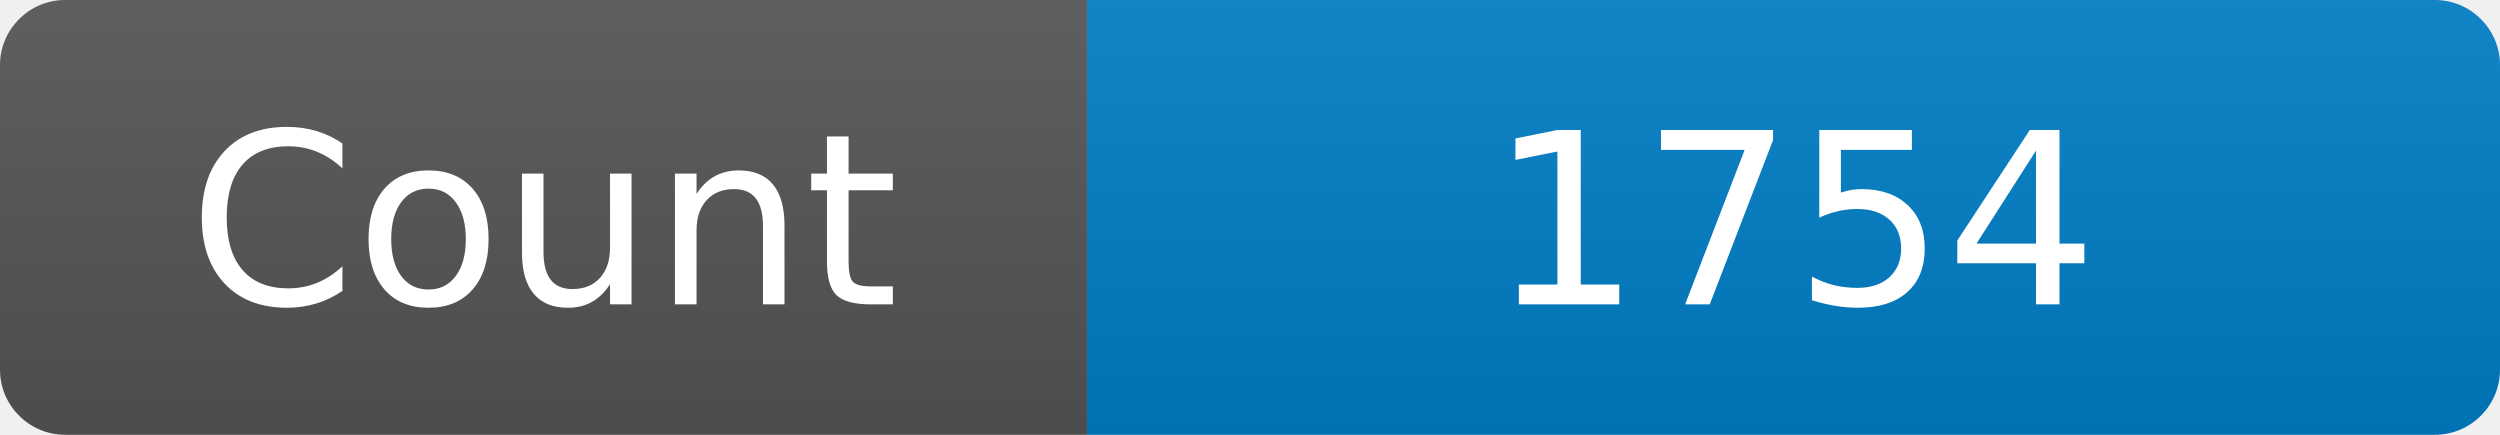
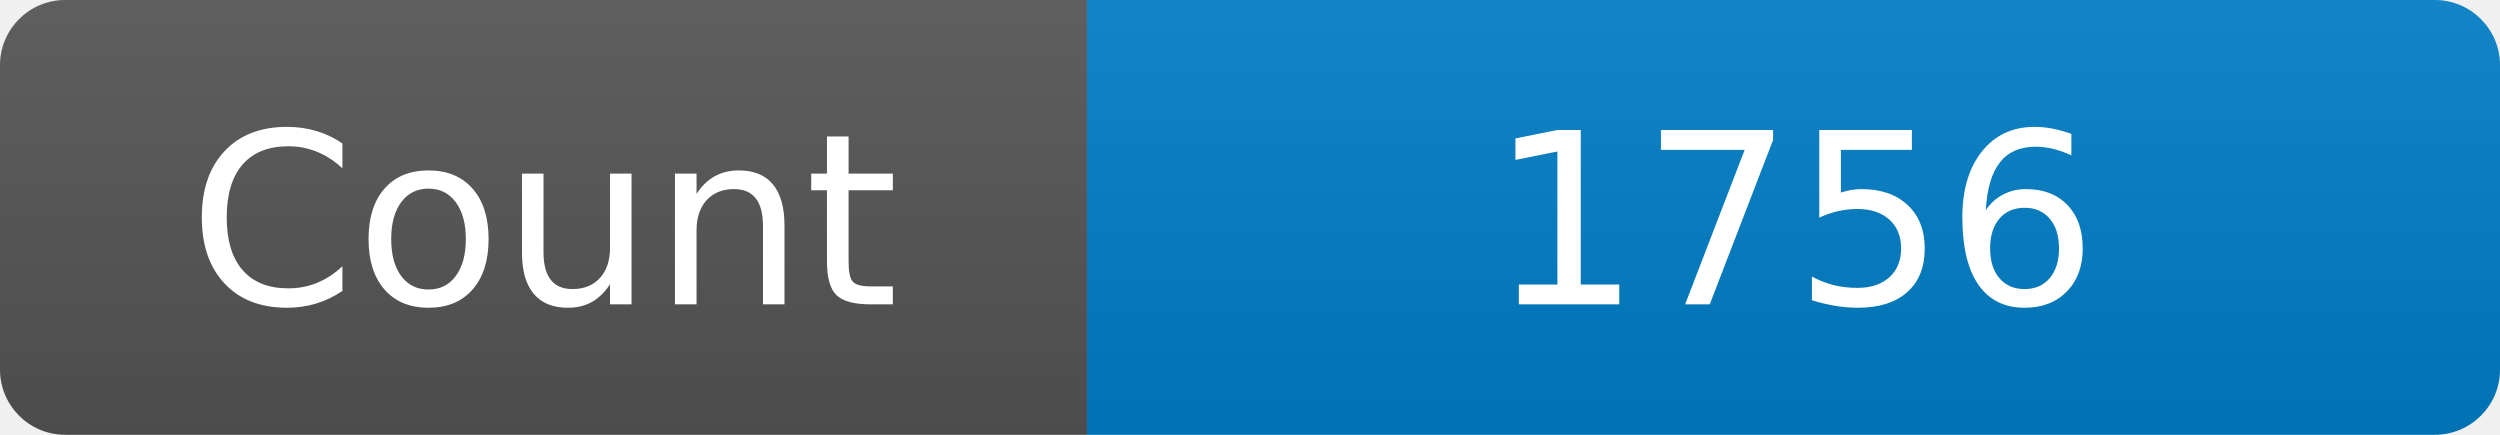
<svg xmlns="http://www.w3.org/2000/svg" width="115" height="20" role="img" aria-label="Maintained?: yes">
  <linearGradient id="s" x2="0" y2="100%">
    <stop offset="0" stop-color="#bbb" stop-opacity=".1" />
    <stop offset="1" stop-opacity=".1" />
  </linearGradient>
  <clipPath id="r">
    <rect width="115" height="20" rx="3" fill="#fff" />
  </clipPath>
  <g clip-path="url(#r)">
    <rect width="50" height="20" fill="#555" />
    <rect x="50" width="160" height="20" fill="#007ec6" />
    <rect width="115" height="20" fill="url(#s)" />
  </g>
  <g fill="#fff" text-anchor="middle" font-family="Verdana,Geneva,DejaVu Sans,sans-serif" font-size="110">
    <text x="250" y="140" transform="scale(.1)" fill="#fff">Count</text>
-     <text x="825" y="140" transform="scale(.1)" fill="#fff">1754</text>
+     <text x="825" y="140" transform="scale(.1)" fill="#fff">1756</text>
  </g>
</svg>
